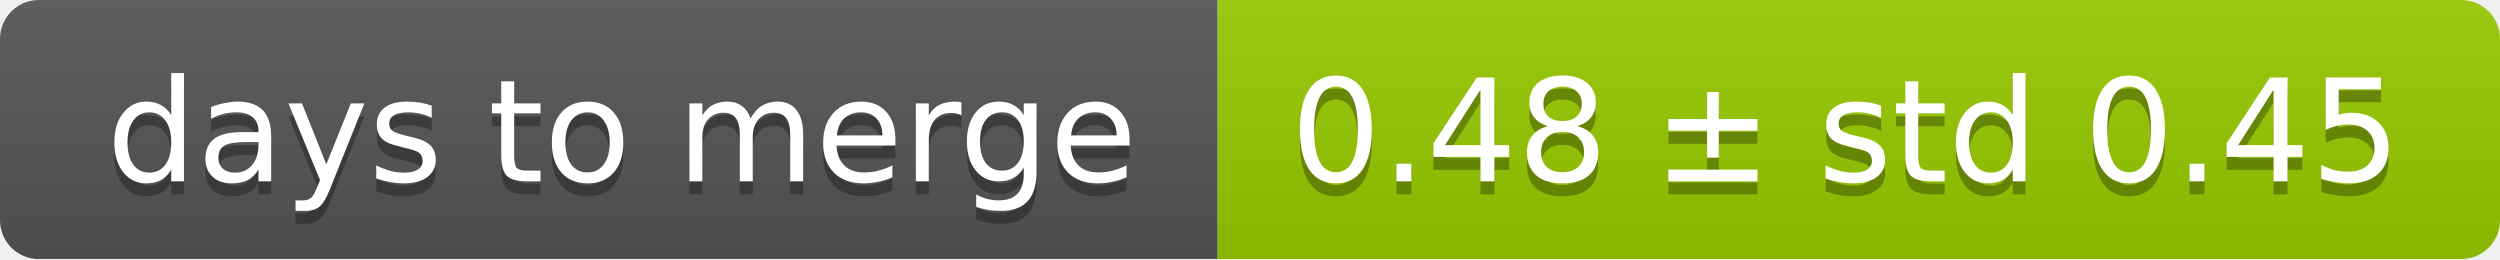
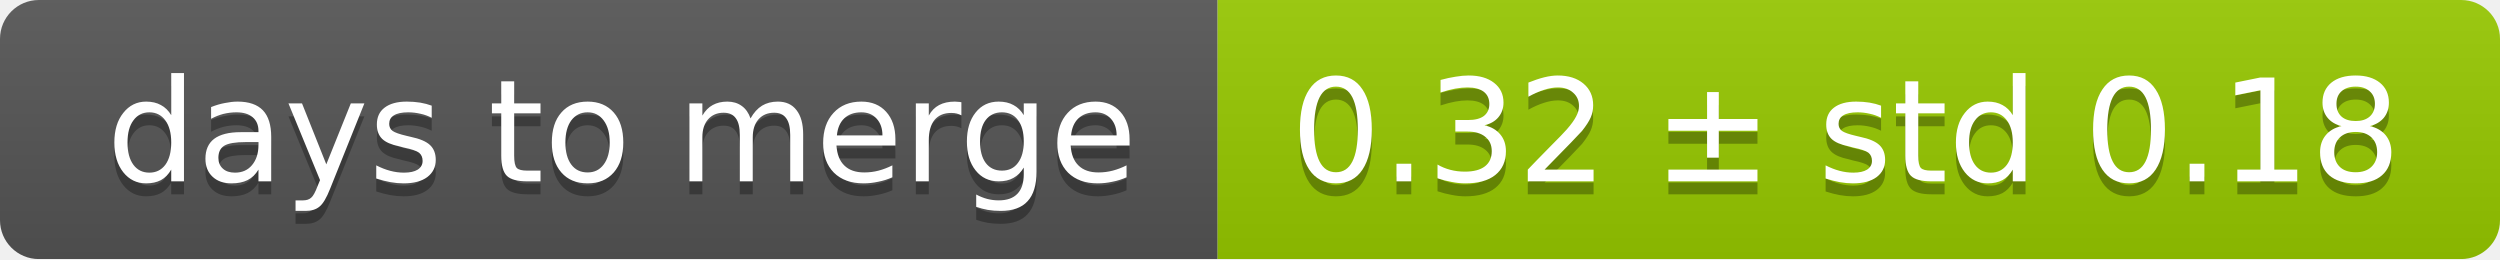
<svg xmlns="http://www.w3.org/2000/svg" width="193" height="20">
  <linearGradient id="smooth" x2="0" y2="100%">
    <stop offset="0" stop-color="#bbb" stop-opacity=".1" />
    <stop offset="1" stop-opacity=".1" />
  </linearGradient>
  <mask id="round">
    <rect width="193" height="20" rx="3" fill="#fff" />
  </mask>
  <g mask="url(#round)">
    <rect width="94" height="20" fill="#555" />
    <rect x="94" width="99" height="20" fill="#97ca00" />
    <rect width="193" height="20" fill="url(#smooth)" />
  </g>
  <g fill="#fff" text-anchor="middle" font-family="DejaVu Sans,Verdana,Geneva,sans-serif" font-size="11">
    <text x="48" y="15" fill="#010101" fill-opacity=".3">days to merge</text>
    <text x="48" y="14">days to merge</text>
-     <text x="142.5" y="15" fill="#010101" fill-opacity=".3">0.48 ± std 0.45</text>
-     <text x="142.5" y="14">0.48 ± std 0.45</text>
+     <text x="142.5" y="15" fill="#010101" fill-opacity=".3">0.32 ± std 0.18</text>
+     <text x="142.5" y="14">0.32 ± std 0.18</text>
  </g>
</svg>
